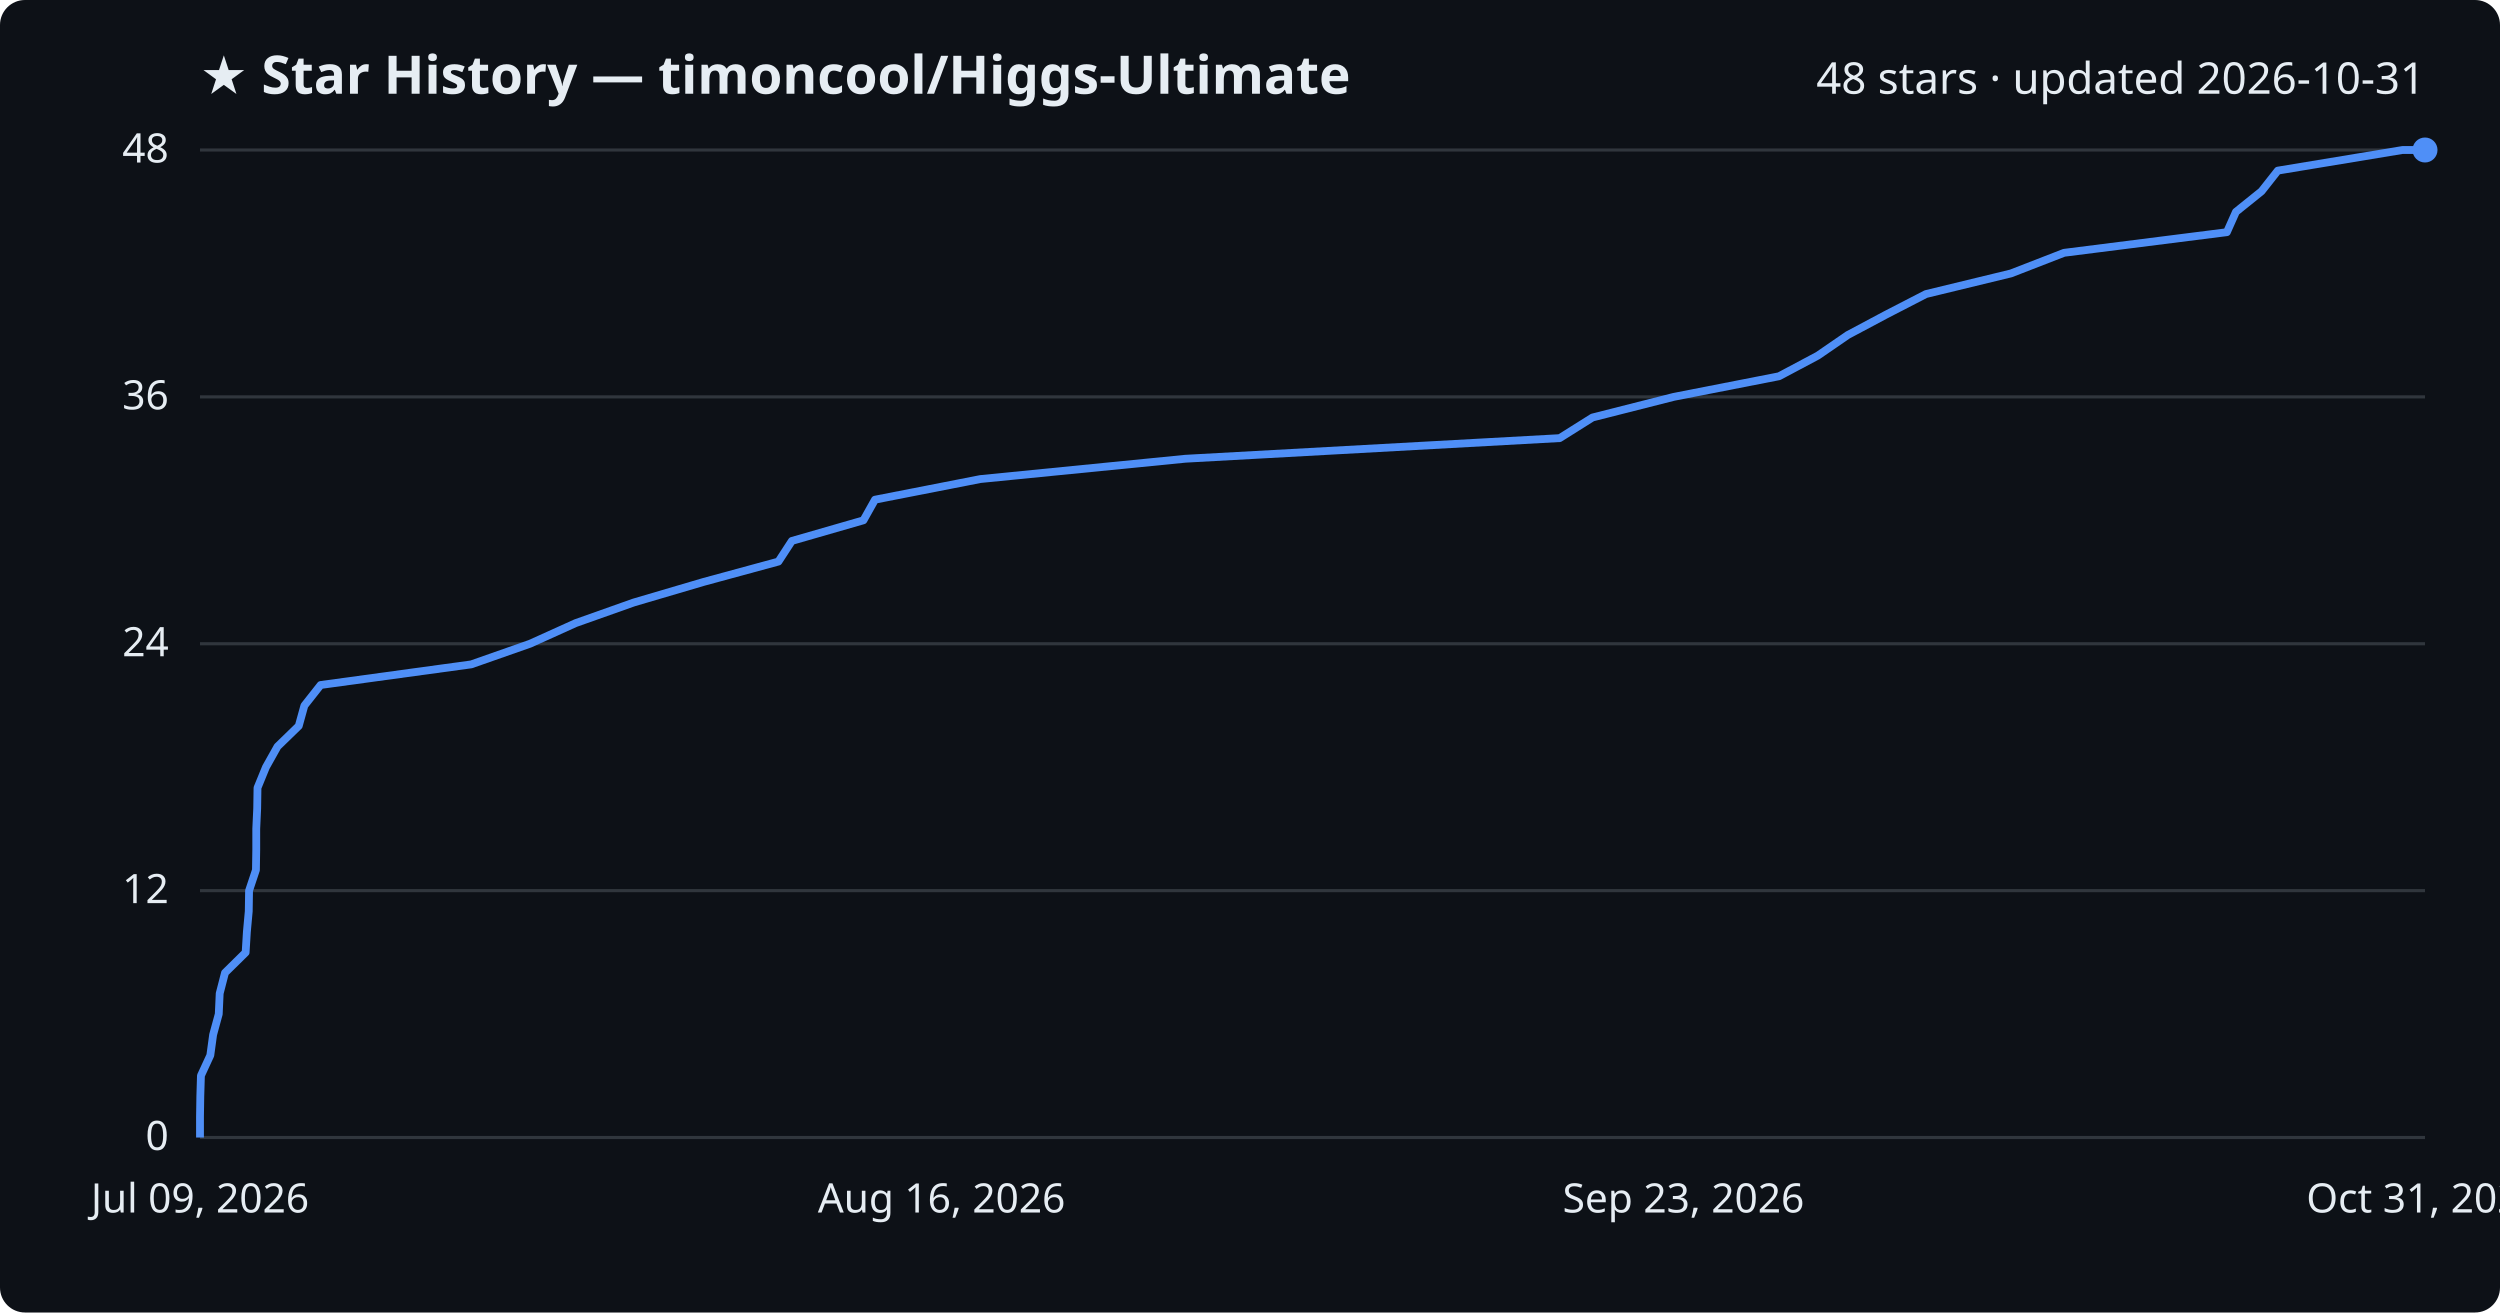
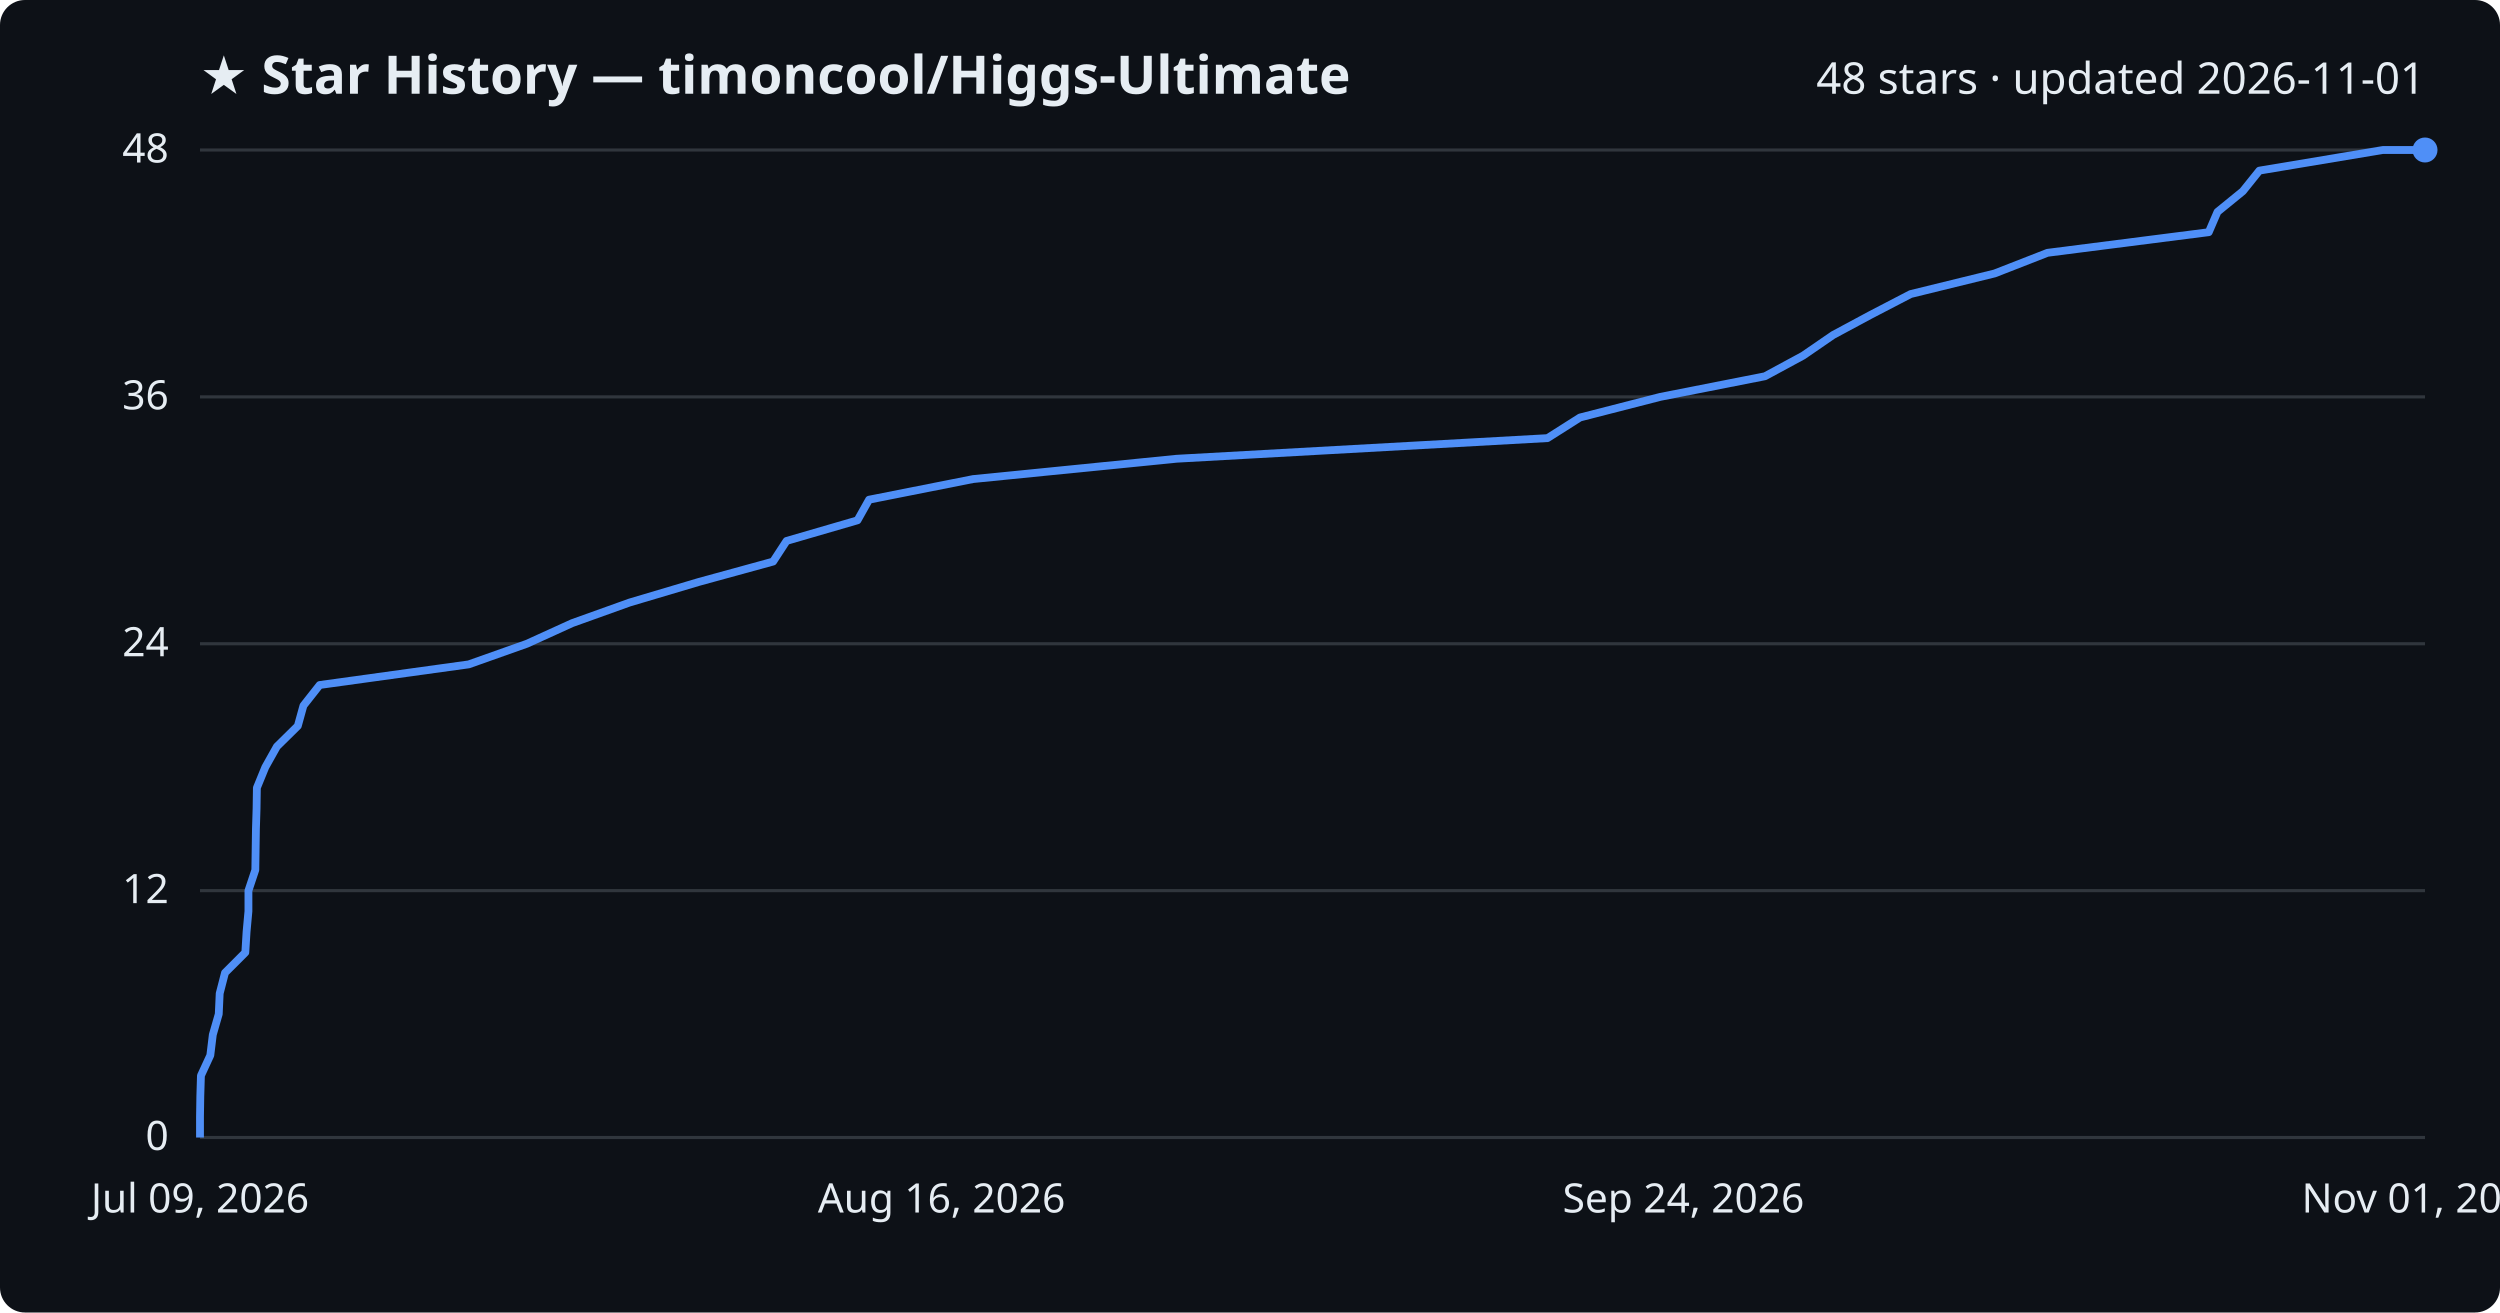
<svg xmlns="http://www.w3.org/2000/svg" viewBox="0 0 800 420" font-family="Segoe UI, sans-serif">
  <rect width="800" height="420" fill="#0d1117" rx="8" />
  <text x="64" y="30" fill="#e6edf3" font-size="17" font-weight="700">★ Star History — timoncool/Higgs-Ultimate</text>
-   <text x="776" y="30" fill="#e6edf3" font-size="14" text-anchor="end">48 stars · updated 2026-10-31</text>
+   <text x="776" y="30" fill="#e6edf3" font-size="14" text-anchor="end">48 stars · updated 2026-11-01</text>
  <line x1="64" y1="364.0" x2="776" y2="364.0" stroke="#30363d" stroke-width="1" />
  <text x="54" y="368.0" fill="#e6edf3" font-size="13" text-anchor="end">0</text>
  <line x1="64" y1="285.0" x2="776" y2="285.0" stroke="#30363d" stroke-width="1" />
  <text x="54" y="289.0" fill="#e6edf3" font-size="13" text-anchor="end">12</text>
  <line x1="64" y1="206.0" x2="776" y2="206.0" stroke="#30363d" stroke-width="1" />
  <text x="54" y="210.0" fill="#e6edf3" font-size="13" text-anchor="end">24</text>
  <line x1="64" y1="127.0" x2="776" y2="127.0" stroke="#30363d" stroke-width="1" />
  <text x="54" y="131.0" fill="#e6edf3" font-size="13" text-anchor="end">36</text>
  <line x1="64" y1="48.0" x2="776" y2="48.0" stroke="#30363d" stroke-width="1" />
  <text x="54" y="52.0" fill="#e6edf3" font-size="13" text-anchor="end">48</text>
-   <path d="M64.0,364.0 L64.0,357.4 L64.1,350.8 L64.3,344.2 L67.3,337.7 L68.2,331.1 L70.0,324.5 L70.3,317.9 L72.0,311.3 L78.6,304.8 L79.0,298.2 L79.6,291.6 L79.7,285.0 L81.9,278.4 L82.0,271.8 L82.0,265.2 L82.3,258.7 L82.4,252.1 L85.1,245.5 L88.8,238.9 L95.6,232.3 L97.4,225.8 L102.6,219.2 L150.8,212.6 L169.6,206.0 L184.2,199.4 L202.8,192.8 L225.2,186.2 L249.1,179.7 L253.4,173.1 L276.3,166.5 L280.0,159.9 L313.7,153.3 L379.3,146.8 L499.1,140.2 L509.6,133.6 L535.6,127.0 L569.3,120.4 L581.7,113.8 L591.3,107.2 L603.5,100.7 L616.3,94.1 L643.5,87.5 L660.5,80.9 L712.6,74.3 L715.5,67.8 L723.7,61.2 L728.9,54.6 L768.8,48.0 L776.0,48.0" fill="none" stroke="#4f8ff7" stroke-width="2.5" stroke-linejoin="round" />
+   <path d="M64.0,364.0 L64.0,357.4 L64.1,350.8 L64.3,344.2 L67.3,337.7 L68.1,331.1 L70.0,324.5 L70.3,317.9 L72.0,311.3 L78.5,304.8 L78.9,298.2 L79.5,291.6 L79.5,285.0 L81.7,278.4 L81.8,271.8 L81.9,265.2 L82.1,258.7 L82.2,252.1 L84.9,245.5 L88.6,238.9 L95.3,232.3 L97.1,225.8 L102.3,219.2 L150.0,212.6 L168.6,206.0 L183.1,199.4 L201.5,192.8 L223.7,186.2 L247.4,179.7 L251.7,173.1 L274.4,166.5 L278.1,159.9 L311.4,153.3 L376.5,146.8 L495.2,140.2 L505.6,133.6 L531.3,127.0 L564.8,120.4 L577.0,113.8 L586.6,107.2 L598.7,100.7 L611.4,94.1 L638.3,87.5 L655.2,80.9 L706.8,74.3 L709.6,67.8 L717.7,61.2 L723.0,54.6 L762.5,48.0 L776.0,48.0" fill="none" stroke="#4f8ff7" stroke-width="2.5" stroke-linejoin="round" />
  <circle cx="776.0" cy="48.0" r="4" fill="#4f8ff7" />
  <text x="64.0" y="388" fill="#e6edf3" font-size="13" text-anchor="middle">Jul 09, 2026</text>
  <text x="301.3" y="388" fill="#e6edf3" font-size="13" text-anchor="middle">Aug 16, 2026</text>
-   <text x="538.7" y="388" fill="#e6edf3" font-size="13" text-anchor="middle">Sep 23, 2026</text>
-   <text x="776.0" y="388" fill="#e6edf3" font-size="13" text-anchor="middle">Oct 31, 2026</text>
+   <text x="538.7" y="388" fill="#e6edf3" font-size="13" text-anchor="middle">Sep 24, 2026</text>
+   <text x="776.0" y="388" fill="#e6edf3" font-size="13" text-anchor="middle">Nov 01, 2026</text>
</svg>
